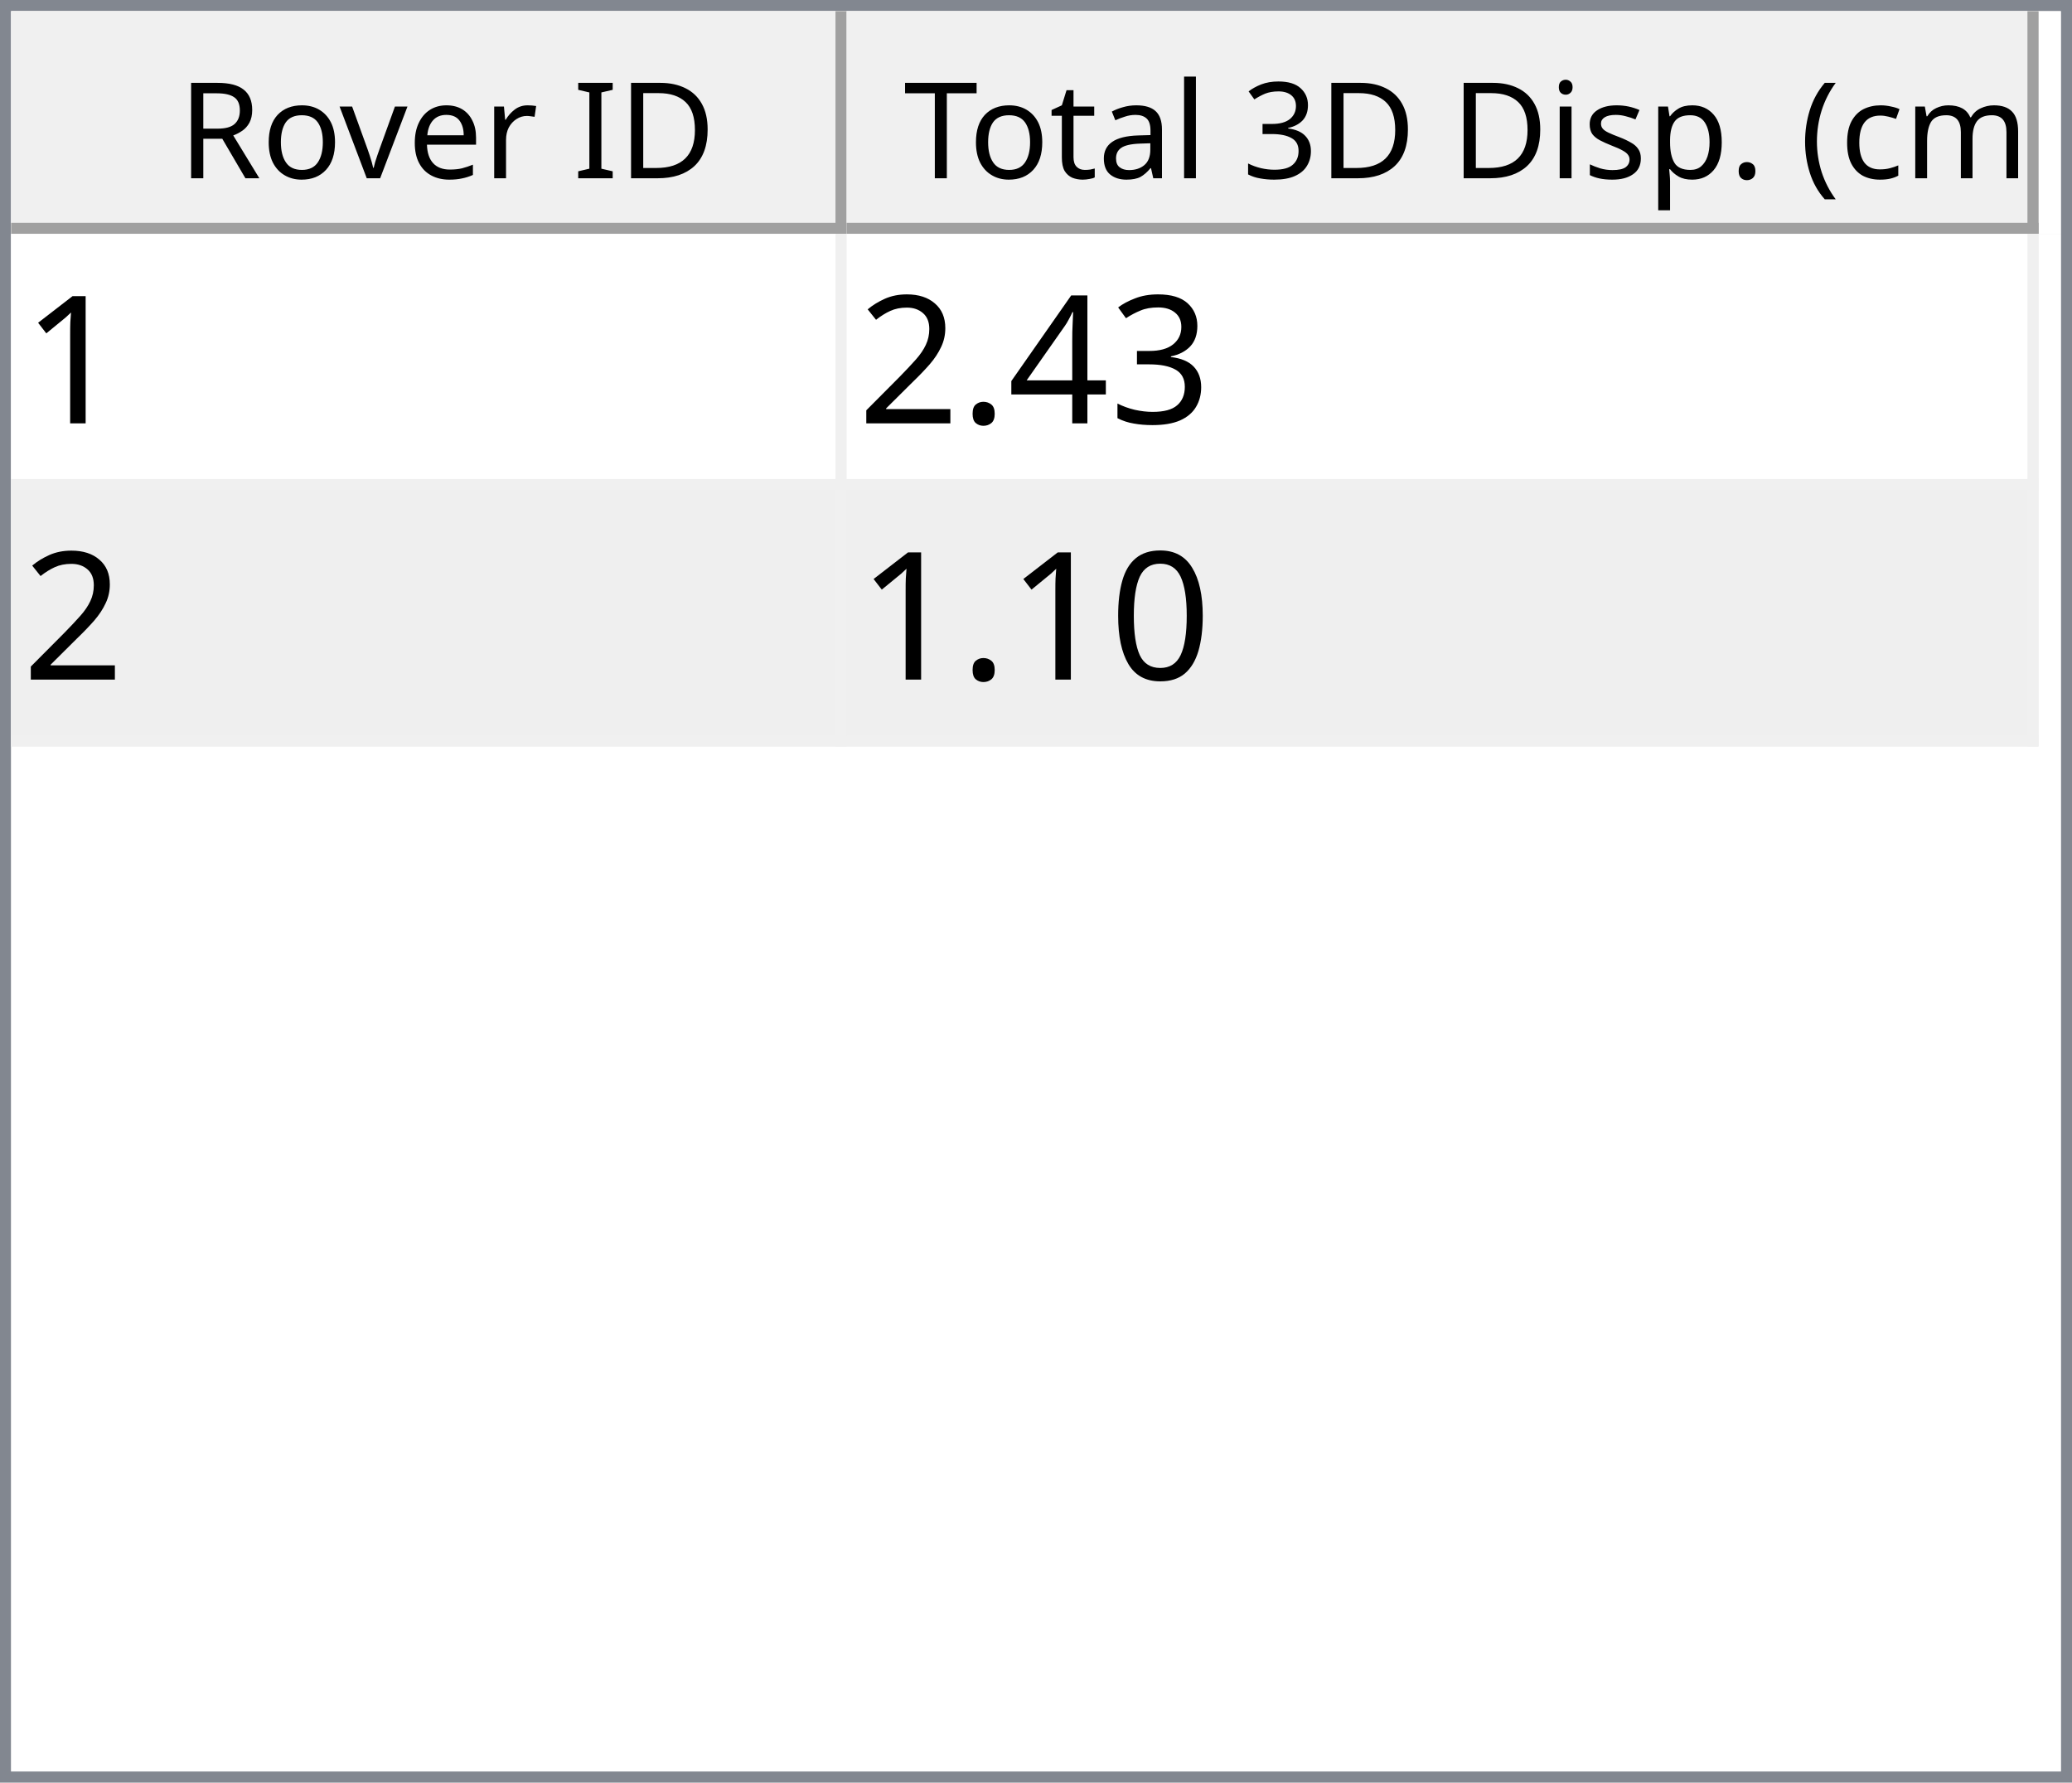
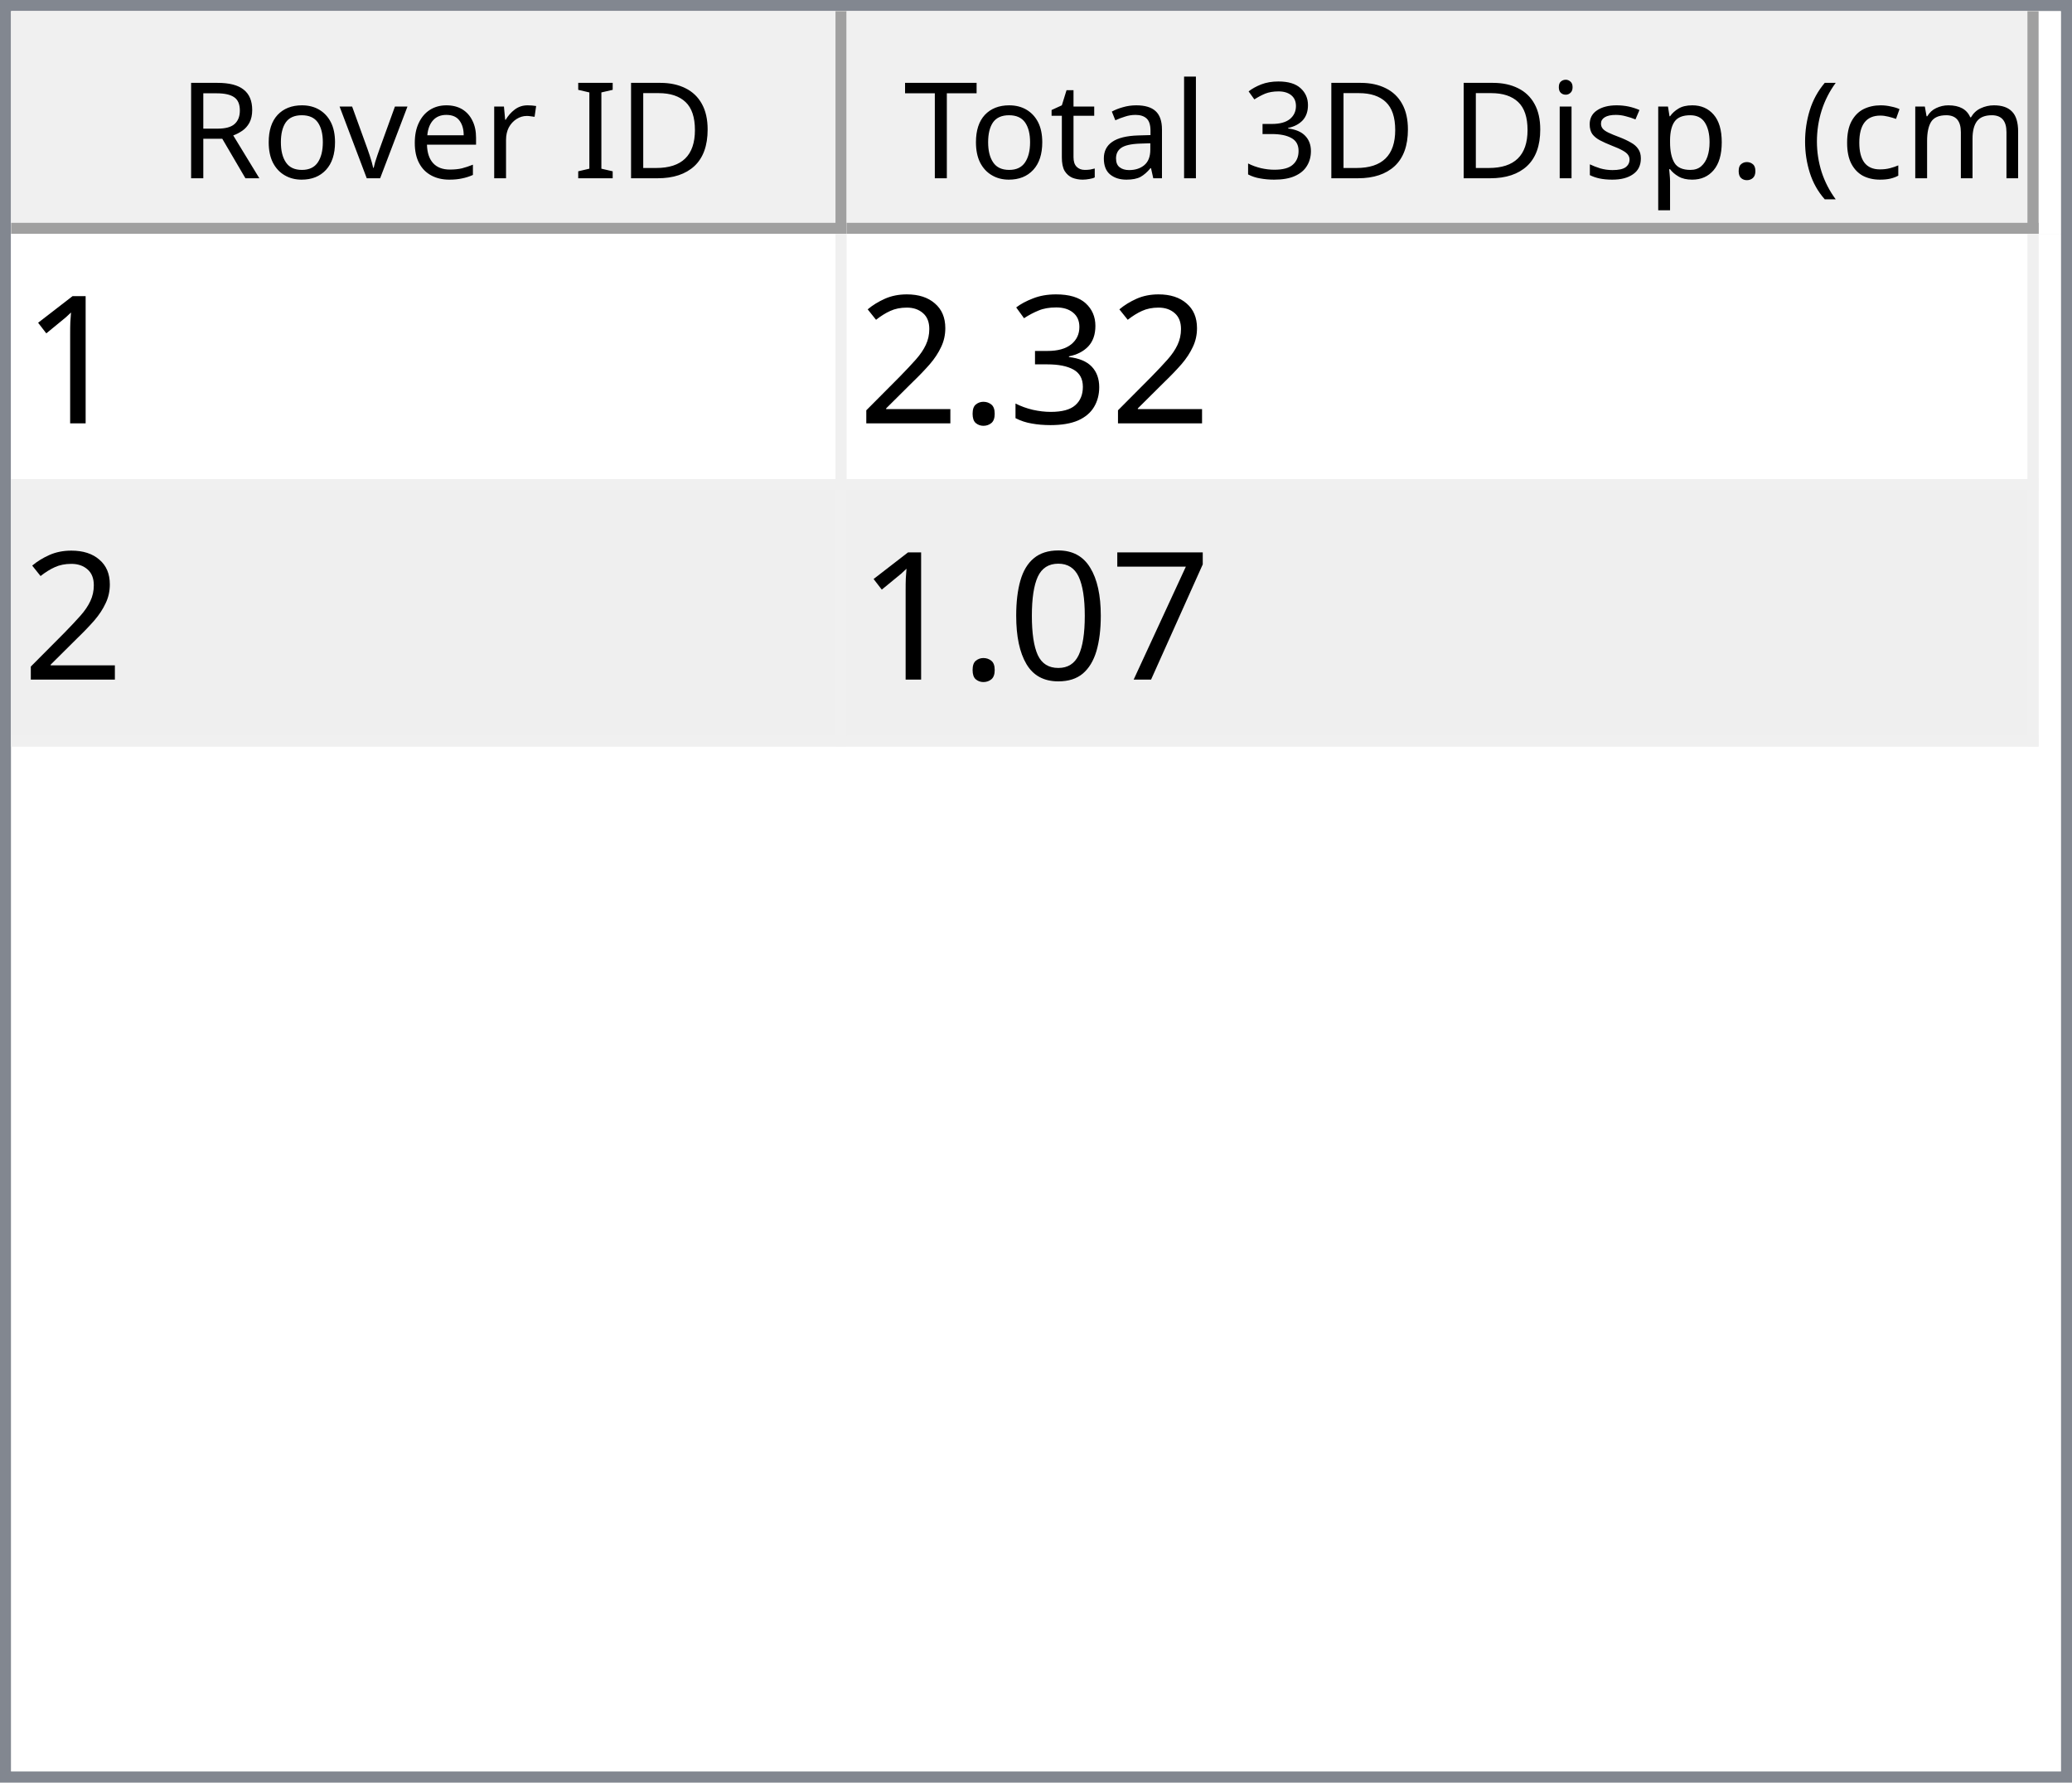
<svg xmlns="http://www.w3.org/2000/svg" style="fill-opacity:1; color-rendering:auto; color-interpolation:auto; text-rendering:auto; stroke:black; stroke-linecap:square; stroke-miterlimit:10; shape-rendering:auto; stroke-opacity:1; fill:black; stroke-dasharray:none; font-weight:normal; stroke-width:1; font-family:'Dialog'; font-style:normal; stroke-linejoin:miter; font-size:12px; stroke-dashoffset:0; image-rendering:auto;" width="186" height="160">
  <defs id="genericDefs" />
  <g>
    <defs id="defs1">
      <clipPath clipPathUnits="userSpaceOnUse" id="clipPath1">
        <path d="M0 0 L186 0 L186 160 L0 160 L0 0 Z" />
      </clipPath>
      <clipPath clipPathUnits="userSpaceOnUse" id="clipPath2">
        <path d="M0 0 L0 160 L186 160 L186 0 Z" />
      </clipPath>
      <clipPath clipPathUnits="userSpaceOnUse" id="clipPath3">
        <path d="M0 0 L0 20 L184 20 L184 0 Z" />
      </clipPath>
      <clipPath clipPathUnits="userSpaceOnUse" id="clipPath4">
        <path d="M0 0 L0 20 L75 20 L75 0 Z" />
      </clipPath>
      <clipPath clipPathUnits="userSpaceOnUse" id="clipPath5">
        <path d="M1 1 L1 19 L74 19 L74 1 Z" />
      </clipPath>
      <clipPath clipPathUnits="userSpaceOnUse" id="clipPath6">
        <path d="M0 0 L0 18 L73 18 L73 0 Z" />
      </clipPath>
      <clipPath clipPathUnits="userSpaceOnUse" id="clipPath7">
        <path d="M-0.5 -0.5 L-0.5 19.5 L74.5 19.5 L74.5 -0.5 Z" />
      </clipPath>
      <clipPath clipPathUnits="userSpaceOnUse" id="clipPath8">
        <path d="M0 0 L0 20 L107 20 L107 0 Z" />
      </clipPath>
      <clipPath clipPathUnits="userSpaceOnUse" id="clipPath9">
        <path d="M1 1 L1 19 L106 19 L106 1 Z" />
      </clipPath>
      <clipPath clipPathUnits="userSpaceOnUse" id="clipPath10">
        <path d="M0 0 L0 18 L105 18 L105 0 Z" />
      </clipPath>
      <clipPath clipPathUnits="userSpaceOnUse" id="clipPath11">
        <path d="M-0.5 -0.5 L-0.5 19.5 L106.5 19.5 L106.5 -0.5 Z" />
      </clipPath>
      <clipPath clipPathUnits="userSpaceOnUse" id="clipPath12">
        <path d="M0 0 L0 138 L184 138 L184 0 Z" />
      </clipPath>
      <clipPath clipPathUnits="userSpaceOnUse" id="clipPath13">
        <path d="M0 0 L0 46 L182 46 L182 0 Z" />
      </clipPath>
      <clipPath clipPathUnits="userSpaceOnUse" id="clipPath14">
        <path d="M-0.5 -0.5 L-0.5 45.5 L181.5 45.5 L181.5 -0.5 Z" />
      </clipPath>
      <clipPath clipPathUnits="userSpaceOnUse" id="clipPath15">
        <path d="M0 0 L0 22 L74 22 L74 0 Z" />
      </clipPath>
      <clipPath clipPathUnits="userSpaceOnUse" id="clipPath16">
        <path d="M0 0 L0 22 L106 22 L106 0 Z" />
      </clipPath>
      <font horiz-adv-x="64.551" id="font1">
        <font-face ascent="107.91" descent="25.098" units-per-em="100" style="font-style:normal; font-family:Segoe UI; font-weight:normal;" />
        <missing-glyph horiz-adv-x="64.551" d="M8.109 0 L8.109 68.266 L56.453 68.266 L56.453 0 L8.109 0 ZM15.328 7.234 L49.219 7.234 L49.219 61.031 L15.328 61.031 L15.328 7.234 Z" />
        <glyph unicode="D" horiz-adv-x="70.117" d="M9.188 0 L9.188 70.016 L28.516 70.016 Q65.531 70.016 65.531 35.891 Q65.531 19.672 55.25 9.836 Q44.969 0 27.734 0 L9.188 0 ZM17.391 62.594 L17.391 7.422 L27.828 7.422 Q41.609 7.422 49.273 14.797 Q56.938 22.172 56.938 35.688 Q56.938 62.594 28.328 62.594 L17.391 62.594 Z" />
        <glyph unicode="I" horiz-adv-x="26.611" d="M17.391 0 L9.188 0 L9.188 70.016 L17.391 70.016 L17.391 0 Z" />
        <glyph unicode=" " horiz-adv-x="27.393" d="" />
        <glyph unicode="r" horiz-adv-x="34.766" d="M34.188 41.891 Q32.078 43.5 28.125 43.5 Q23 43.5 19.555 38.672 Q16.109 33.844 16.109 25.484 L16.109 0 L8.109 0 L8.109 50 L16.109 50 L16.109 39.703 L16.312 39.703 Q18.016 44.969 21.531 47.922 Q25.047 50.875 29.391 50.875 Q32.516 50.875 34.188 50.203 L34.188 41.891 Z" />
        <glyph unicode="e" horiz-adv-x="52.295" d="M48.297 23 L12.984 23 Q13.188 14.656 17.484 10.109 Q21.781 5.562 29.297 5.562 Q37.75 5.562 44.828 11.141 L44.828 3.609 Q38.234 -1.172 27.391 -1.172 Q16.797 -1.172 10.742 5.641 Q4.688 12.453 4.688 24.812 Q4.688 36.469 11.305 43.82 Q17.922 51.172 27.734 51.172 Q37.547 51.172 42.922 44.828 Q48.297 38.484 48.297 27.203 L48.297 23 ZM40.094 29.781 Q40.047 36.719 36.75 40.578 Q33.453 44.438 27.594 44.438 Q21.922 44.438 17.969 40.383 Q14.016 36.328 13.094 29.781 L40.094 29.781 Z" />
        <glyph unicode="v" horiz-adv-x="47.9" d="M47.406 50 L27.484 0 L19.625 0 L0.688 50 L9.469 50 L22.172 13.672 Q23.578 9.672 23.922 6.688 L24.125 6.688 Q24.609 10.453 25.688 13.484 L38.969 50 L47.406 50 Z" />
        <glyph unicode="o" horiz-adv-x="58.594" d="M29 -1.172 Q17.922 -1.172 11.305 5.836 Q4.688 12.844 4.688 24.422 Q4.688 37.016 11.57 44.094 Q18.453 51.172 30.172 51.172 Q41.359 51.172 47.633 44.289 Q53.906 37.406 53.906 25.203 Q53.906 13.234 47.141 6.031 Q40.375 -1.172 29 -1.172 ZM29.594 44.438 Q21.875 44.438 17.383 39.188 Q12.891 33.938 12.891 24.703 Q12.891 15.828 17.43 10.695 Q21.969 5.562 29.594 5.562 Q37.359 5.562 41.531 10.594 Q45.703 15.625 45.703 24.906 Q45.703 34.281 41.531 39.359 Q37.359 44.438 29.594 44.438 Z" />
        <glyph unicode="R" horiz-adv-x="59.814" d="M59.375 0 L49.609 0 L37.891 19.625 Q36.281 22.359 34.766 24.289 Q33.25 26.219 31.664 27.438 Q30.078 28.656 28.25 29.219 Q26.422 29.781 24.125 29.781 L17.391 29.781 L17.391 0 L9.188 0 L9.188 70.016 L30.078 70.016 Q34.672 70.016 38.555 68.867 Q42.438 67.719 45.289 65.375 Q48.141 63.031 49.758 59.547 Q51.375 56.062 51.375 51.375 Q51.375 47.703 50.273 44.656 Q49.172 41.609 47.148 39.211 Q45.125 36.812 42.266 35.133 Q39.406 33.453 35.844 32.516 L35.844 32.328 Q37.594 31.547 38.891 30.547 Q40.188 29.547 41.359 28.18 Q42.531 26.812 43.68 25.078 Q44.828 23.344 46.234 21.047 L59.375 0 ZM17.391 62.594 L17.391 37.203 L28.516 37.203 Q31.594 37.203 34.203 38.133 Q36.812 39.062 38.719 40.797 Q40.625 42.531 41.703 45.047 Q42.781 47.562 42.781 50.688 Q42.781 56.297 39.141 59.445 Q35.5 62.594 28.609 62.594 L17.391 62.594 Z" />
        <glyph unicode=")" horiz-adv-x="30.176" d="M8.297 -15.922 L1.172 -15.922 Q16.406 2.344 16.406 26.812 Q16.406 51.469 1.078 70.016 L8.297 70.016 Q23.531 52.156 23.531 26.703 Q23.531 1.375 8.297 -15.922 Z" />
        <glyph unicode="m" horiz-adv-x="86.133" d="M79.109 0 L71.094 0 L71.094 28.719 Q71.094 37.016 68.531 40.727 Q65.969 44.438 59.906 44.438 Q54.781 44.438 51.195 39.75 Q47.609 35.062 47.609 28.516 L47.609 0 L39.594 0 L39.594 29.688 Q39.594 44.438 28.219 44.438 Q22.953 44.438 19.531 40.016 Q16.109 35.594 16.109 28.516 L16.109 0 L8.109 0 L8.109 50 L16.109 50 L16.109 42.094 L16.312 42.094 Q21.625 51.172 31.844 51.172 Q36.969 51.172 40.773 48.312 Q44.578 45.453 46 40.828 Q51.562 51.172 62.594 51.172 Q79.109 51.172 79.109 30.812 L79.109 0 Z" />
        <glyph unicode="c" horiz-adv-x="46.191" d="M42.188 2.297 Q36.422 -1.172 28.516 -1.172 Q17.828 -1.172 11.258 5.789 Q4.688 12.75 4.688 23.828 Q4.688 36.188 11.766 43.68 Q18.844 51.172 30.672 51.172 Q37.25 51.172 42.281 48.734 L42.281 40.531 Q36.719 44.438 30.375 44.438 Q22.703 44.438 17.797 38.945 Q12.891 33.453 12.891 24.516 Q12.891 15.719 17.508 10.641 Q22.125 5.562 29.891 5.562 Q36.422 5.562 42.188 9.906 L42.188 2.297 Z" />
        <glyph unicode="(" horiz-adv-x="30.176" d="M29.109 -15.922 L21.969 -15.922 Q6.844 1.375 6.844 26.703 Q6.844 52.156 21.969 70.016 L29.203 70.016 Q13.875 51.469 13.875 26.812 Q13.875 2.344 29.109 -15.922 Z" />
        <glyph unicode="." horiz-adv-x="21.68" d="M10.891 -1.078 Q8.641 -1.078 7.055 0.539 Q5.469 2.156 5.469 4.391 Q5.469 6.641 7.055 8.273 Q8.641 9.906 10.891 9.906 Q13.188 9.906 14.797 8.273 Q16.406 6.641 16.406 4.391 Q16.406 2.156 14.797 0.539 Q13.188 -1.078 10.891 -1.078 Z" />
        <glyph unicode="p" horiz-adv-x="58.789" d="M16.312 7.234 L16.109 7.234 L16.109 -23 L8.109 -23 L8.109 50 L16.109 50 L16.109 41.219 L16.312 41.219 Q22.219 51.172 33.594 51.172 Q43.266 51.172 48.688 44.461 Q54.109 37.75 54.109 26.469 Q54.109 13.922 48 6.375 Q41.891 -1.172 31.297 -1.172 Q21.578 -1.172 16.312 7.234 ZM16.109 27.391 L16.109 20.406 Q16.109 14.203 20.141 9.883 Q24.172 5.562 30.375 5.562 Q37.641 5.562 41.773 11.133 Q45.906 16.703 45.906 26.609 Q45.906 34.969 42.047 39.703 Q38.188 44.438 31.594 44.438 Q24.609 44.438 20.359 39.578 Q16.109 34.719 16.109 27.391 Z" />
        <glyph unicode="s" horiz-adv-x="42.432" d="M5.078 1.812 L5.078 10.406 Q11.625 5.562 19.484 5.562 Q30.031 5.562 30.031 12.594 Q30.031 14.594 29.125 15.992 Q28.219 17.391 26.68 18.461 Q25.141 19.531 23.07 20.383 Q21 21.234 18.609 22.172 Q15.281 23.484 12.766 24.828 Q10.25 26.172 8.57 27.859 Q6.891 29.547 6.031 31.695 Q5.172 33.844 5.172 36.719 Q5.172 40.234 6.789 42.945 Q8.406 45.656 11.086 47.484 Q13.766 49.312 17.211 50.242 Q20.656 51.172 24.312 51.172 Q30.812 51.172 35.938 48.922 L35.938 40.828 Q30.422 44.438 23.25 44.438 Q21 44.438 19.195 43.922 Q17.391 43.406 16.094 42.477 Q14.797 41.547 14.086 40.258 Q13.375 38.969 13.375 37.406 Q13.375 35.453 14.086 34.133 Q14.797 32.812 16.164 31.789 Q17.531 30.766 19.484 29.938 Q21.438 29.109 23.922 28.125 Q27.25 26.859 29.883 25.516 Q32.516 24.172 34.375 22.484 Q36.234 20.797 37.234 18.602 Q38.234 16.406 38.234 13.375 Q38.234 9.672 36.602 6.938 Q34.969 4.203 32.234 2.398 Q29.5 0.594 25.93 -0.289 Q22.359 -1.172 18.453 -1.172 Q10.75 -1.172 5.078 1.812 Z" />
        <glyph unicode="i" horiz-adv-x="24.219" d="M12.203 62.703 Q10.062 62.703 8.547 64.164 Q7.031 65.625 7.031 67.875 Q7.031 70.125 8.547 71.609 Q10.062 73.094 12.203 73.094 Q14.406 73.094 15.945 71.609 Q17.484 70.125 17.484 67.875 Q17.484 65.719 15.945 64.211 Q14.406 62.703 12.203 62.703 ZM16.109 0 L8.109 0 L8.109 50 L16.109 50 L16.109 0 Z" />
        <glyph unicode="3" horiz-adv-x="53.906" d="M46.531 19.828 Q46.531 15.094 44.75 11.211 Q42.969 7.328 39.719 4.57 Q36.469 1.812 31.93 0.297 Q27.391 -1.219 21.922 -1.219 Q11.922 -1.219 6 2.594 L6 11.188 Q13.094 5.609 22.219 5.609 Q25.875 5.609 28.828 6.539 Q31.781 7.469 33.906 9.227 Q36.031 10.984 37.18 13.477 Q38.328 15.969 38.328 19.094 Q38.328 32.812 18.797 32.812 L12.984 32.812 L12.984 39.594 L18.5 39.594 Q35.797 39.594 35.797 52.484 Q35.797 64.406 22.609 64.406 Q15.188 64.406 8.688 59.422 L8.688 67.188 Q15.375 71.188 24.609 71.188 Q29 71.188 32.57 69.969 Q36.141 68.75 38.68 66.555 Q41.219 64.359 42.609 61.281 Q44 58.203 44 54.5 Q44 40.672 30.031 36.719 L30.031 36.531 Q33.594 36.141 36.625 34.797 Q39.656 33.453 41.852 31.305 Q44.047 29.156 45.289 26.25 Q46.531 23.344 46.531 19.828 Z" />
        <glyph unicode="l" horiz-adv-x="24.219" d="M16.109 0 L8.109 0 L8.109 74.031 L16.109 74.031 L16.109 0 Z" />
        <glyph unicode="a" horiz-adv-x="50.879" d="M43.891 0 L35.891 0 L35.891 7.812 L35.688 7.812 Q30.469 -1.172 20.312 -1.172 Q12.844 -1.172 8.617 2.781 Q4.391 6.734 4.391 13.281 Q4.391 27.297 20.906 29.594 L35.891 31.688 Q35.891 44.438 25.594 44.438 Q16.547 44.438 9.281 38.281 L9.281 46.484 Q16.656 51.172 26.266 51.172 Q43.891 51.172 43.891 32.516 L43.891 0 ZM35.891 25.297 L23.828 23.641 Q18.266 22.859 15.43 20.875 Q12.594 18.891 12.594 13.875 Q12.594 10.203 15.211 7.883 Q17.828 5.562 22.172 5.562 Q28.125 5.562 32.008 9.742 Q35.891 13.922 35.891 20.312 L35.891 25.297 Z" />
        <glyph unicode="t" horiz-adv-x="33.887" d="M31.297 0.484 Q28.469 -1.078 23.828 -1.078 Q10.688 -1.078 10.688 13.578 L10.688 43.172 L2.094 43.172 L2.094 50 L10.688 50 L10.688 62.203 L18.703 64.797 L18.703 50 L31.297 50 L31.297 43.172 L18.703 43.172 L18.703 14.984 Q18.703 9.969 20.414 7.82 Q22.125 5.672 26.078 5.672 Q29.109 5.672 31.297 7.328 L31.297 0.484 Z" />
        <glyph unicode="T" horiz-adv-x="52.393" d="M50.594 62.594 L30.375 62.594 L30.375 0 L22.172 0 L22.172 62.594 L2 62.594 L2 70.016 L50.594 70.016 L50.594 62.594 Z" />
      </font>
      <font horiz-adv-x="75.0" id="font2">
        <font-face ascent="100.537" descent="21.973" units-per-em="100" style="font-style:normal; font-family:sans-serif; font-weight:normal;" />
        <missing-glyph horiz-adv-x="75.0" d="M12.5 0 L12.5 62.5 L62.5 62.5 L62.5 0 L12.5 0 ZM14.062 1.562 L60.938 1.562 L60.938 60.938 L14.062 60.938 L14.062 1.562 Z" />
        <glyph unicode="1" horiz-adv-x="55.615" d="M37.25 0 L28.469 0 L28.469 56 Q25.297 52.984 20.141 49.953 Q14.984 46.922 10.891 45.406 L10.891 53.906 Q18.266 57.375 23.781 62.305 Q29.297 67.234 31.594 71.875 L37.25 71.875 L37.25 0 Z" />
        <glyph unicode="3" horiz-adv-x="55.615" d="M4.203 18.891 L12.984 20.062 Q14.5 12.594 18.141 9.297 Q21.781 6 27 6 Q33.203 6 37.477 10.297 Q41.75 14.594 41.75 20.953 Q41.75 27 37.797 30.93 Q33.844 34.859 27.734 34.859 Q25.25 34.859 21.531 33.891 L22.516 41.609 Q23.391 41.5 23.922 41.5 Q29.547 41.5 34.039 44.43 Q38.531 47.359 38.531 53.469 Q38.531 58.297 35.258 61.477 Q31.984 64.656 26.812 64.656 Q21.688 64.656 18.266 61.43 Q14.844 58.203 13.875 51.766 L5.078 53.328 Q6.688 62.156 12.398 67.016 Q18.109 71.875 26.609 71.875 Q32.469 71.875 37.398 69.359 Q42.328 66.844 44.945 62.5 Q47.562 58.156 47.562 53.266 Q47.562 48.641 45.07 44.828 Q42.578 41.016 37.703 38.766 Q44.047 37.312 47.562 32.695 Q51.078 28.078 51.078 21.141 Q51.078 11.766 44.242 5.25 Q37.406 -1.266 26.953 -1.266 Q17.531 -1.266 11.305 4.352 Q5.078 9.969 4.203 18.891 Z" />
-         <glyph unicode="4" horiz-adv-x="55.615" d="M32.328 0 L32.328 17.141 L1.266 17.141 L1.266 25.203 L33.938 71.578 L41.109 71.578 L41.109 25.203 L50.781 25.203 L50.781 17.141 L41.109 17.141 L41.109 0 L32.328 0 ZM32.328 25.203 L32.328 57.469 L9.906 25.203 L32.328 25.203 Z" />
        <glyph unicode="." horiz-adv-x="27.783" d="M9.078 0 L9.078 10.016 L19.094 10.016 L19.094 0 L9.078 0 Z" />
        <glyph unicode="2" horiz-adv-x="55.615" d="M50.344 8.453 L50.344 0 L3.031 0 Q2.938 3.172 4.047 6.109 Q5.859 10.938 9.836 15.625 Q13.812 20.312 21.344 26.469 Q33.016 36.031 37.117 41.625 Q41.219 47.219 41.219 52.203 Q41.219 57.422 37.477 61.008 Q33.734 64.594 27.734 64.594 Q21.391 64.594 17.578 60.789 Q13.766 56.984 13.719 50.25 L4.688 51.172 Q5.609 61.281 11.664 66.578 Q17.719 71.875 27.938 71.875 Q38.234 71.875 44.242 66.164 Q50.25 60.453 50.25 52 Q50.25 47.703 48.492 43.555 Q46.734 39.406 42.656 34.812 Q38.578 30.219 29.109 22.219 Q21.188 15.578 18.945 13.211 Q16.703 10.844 15.234 8.453 L50.344 8.453 Z" />
+         <glyph unicode="7" horiz-adv-x="55.615" d="M4.734 62.203 L4.734 70.656 L51.078 70.656 L51.078 63.812 Q44.234 56.547 37.523 44.484 Q30.812 32.422 27.156 19.672 Q24.516 10.688 23.781 0 L14.75 0 Q14.891 8.453 18.062 20.414 Q21.234 32.375 27.172 43.484 Q33.109 54.594 39.797 62.203 L4.734 62.203 Z" />
        <glyph unicode="0" horiz-adv-x="55.615" d="M4.156 35.297 Q4.156 48 6.766 55.742 Q9.375 63.484 14.523 67.68 Q19.672 71.875 27.484 71.875 Q33.25 71.875 37.594 69.555 Q41.938 67.234 44.773 62.867 Q47.609 58.5 49.219 52.227 Q50.828 45.953 50.828 35.297 Q50.828 22.703 48.242 14.969 Q45.656 7.234 40.508 3.008 Q35.359 -1.219 27.484 -1.219 Q17.141 -1.219 11.234 6.203 Q4.156 15.141 4.156 35.297 ZM13.188 35.297 Q13.188 17.672 17.312 11.836 Q21.438 6 27.484 6 Q33.547 6 37.672 11.859 Q41.797 17.719 41.797 35.297 Q41.797 52.984 37.672 58.789 Q33.547 64.594 27.391 64.594 Q21.344 64.594 17.719 59.469 Q13.188 52.938 13.188 35.297 Z" />
      </font>
    </defs>
    <g style="fill:white; stroke:white;">
      <rect x="0" y="0" width="186" style="clip-path:url(#clipPath1); stroke:none;" height="160" />
    </g>
    <g style="fill:white; text-rendering:optimizeSpeed; color-rendering:optimizeSpeed; image-rendering:optimizeSpeed; shape-rendering:crispEdges; stroke:white; color-interpolation:sRGB;">
      <rect x="0" width="186" height="160" y="0" style="stroke:none;" />
      <path style="stroke:none;" d="M0 160 L186 160 L186 0 L0 0 Z" />
    </g>
    <g style="fill:rgb(240,240,240); font-family:'Segoe UI'; stroke:rgb(240,240,240);">
      <rect x="0" y="0" width="186" style="clip-path:url(#clipPath2); stroke:none;" height="160" />
    </g>
    <g style="fill:rgb(130,135,144); font-family:'Segoe UI'; stroke:rgb(130,135,144);">
      <path d="M0 0 L186 0 L186 160 L0 160 L0 0 ZM1 1 L185 1 L185 159 L1 159 L1 1 Z" style="fill-rule:evenodd; clip-path:url(#clipPath2); stroke:none;" />
    </g>
    <g style="fill:white; font-family:'Segoe UI'; stroke:white;" transform="translate(1,1)">
      <rect x="0" y="0" width="184" style="clip-path:url(#clipPath3); stroke:none;" height="20" />
    </g>
    <g style="fill:rgb(240,240,240); font-family:'Segoe UI'; stroke:rgb(240,240,240);" transform="translate(1,1)">
      <rect x="0" y="0" width="75" style="clip-path:url(#clipPath4); stroke:none;" height="20" />
    </g>
    <g style="font-family:'Segoe UI';" transform="translate(2,2)">
      <text x="14" xml:space="preserve" y="14" style="clip-path:url(#clipPath6); stroke:none;">Rover ID</text>
    </g>
    <g style="fill:rgb(160,160,160); font-family:'Segoe UI'; stroke:rgb(160,160,160); stroke-linejoin:bevel;" transform="translate(1.5,1.5)">
      <line x1="74" x2="74" y1="0" style="fill:none; clip-path:url(#clipPath7);" y2="19" />
    </g>
    <g style="fill:rgb(160,160,160); font-family:'Segoe UI'; stroke:rgb(160,160,160); stroke-linejoin:bevel;" transform="matrix(1,0,0,1,1,1) translate(0.5,0.5)">
      <line x1="0" x2="74" y1="19" style="fill:none; clip-path:url(#clipPath7);" y2="19" />
    </g>
    <g style="fill:rgb(240,240,240); font-family:'Segoe UI'; stroke:rgb(240,240,240);" transform="translate(76,1)">
      <rect x="0" y="0" width="107" style="clip-path:url(#clipPath8); stroke:none;" height="20" />
    </g>
    <g style="font-family:'Segoe UI';" transform="translate(77,2)">
      <text x="1" xml:space="preserve" y="14" style="clip-path:url(#clipPath10); stroke:none;"> Total 3D Disp. (cm)</text>
    </g>
    <g style="fill:rgb(160,160,160); font-family:'Segoe UI'; stroke:rgb(160,160,160); stroke-linejoin:bevel;" transform="translate(76.5,1.5)">
      <line x1="106" x2="106" y1="0" style="fill:none; clip-path:url(#clipPath11);" y2="19" />
    </g>
    <g style="fill:rgb(160,160,160); font-family:'Segoe UI'; stroke:rgb(160,160,160); stroke-linejoin:bevel;" transform="matrix(1,0,0,1,76,1) translate(0.5,0.5)">
      <line x1="0" x2="106" y1="19" style="fill:none; clip-path:url(#clipPath11);" y2="19" />
    </g>
    <g style="fill:white; font-family:'Segoe UI'; stroke:white;" transform="translate(1,21)">
      <rect x="0" y="0" width="184" style="clip-path:url(#clipPath12); stroke:none;" height="138" />
    </g>
    <g style="fill:rgb(240,240,240); font-size:16px; font-family:sans-serif; stroke:rgb(240,240,240);" transform="translate(1,21)">
      <rect x="0" y="0" width="182" style="clip-path:url(#clipPath13); stroke:none;" height="46" />
      <line transform="translate(0.5,0.5)" x1="0" x2="181" y1="22" style="clip-path:url(#clipPath14); fill:none; stroke-linejoin:bevel;" y2="22" />
    </g>
    <g transform="matrix(1,0,0,1,1,21) translate(0.5,0.5)" style="fill:rgb(240,240,240); font-size:16px; font-family:sans-serif; stroke:rgb(240,240,240); stroke-linejoin:bevel;">
      <line x1="0" x2="181" y1="45" style="fill:none; clip-path:url(#clipPath14);" y2="45" />
    </g>
    <g transform="matrix(1,0,0,1,1,21) translate(0.5,0.5)" style="fill:rgb(240,240,240); font-size:16px; font-family:sans-serif; stroke:rgb(240,240,240); stroke-linejoin:bevel;">
      <line x1="74" x2="74" y1="0" style="fill:none; clip-path:url(#clipPath14);" y2="45" />
    </g>
    <g transform="matrix(1,0,0,1,1,21) translate(0.5,0.5)" style="fill:rgb(240,240,240); font-size:16px; font-family:sans-serif; stroke:rgb(240,240,240); stroke-linejoin:bevel;">
      <line x1="181" x2="181" y1="0" style="fill:none; clip-path:url(#clipPath14);" y2="45" />
    </g>
    <g style="fill:white; font-size:16px; font-family:sans-serif; stroke:white;" transform="matrix(1,0,0,1,1,21)">
      <rect x="0" y="0" width="74" style="clip-path:url(#clipPath15); stroke:none;" height="22" />
      <text x="1" y="17" style="fill:black; clip-path:url(#clipPath15); stroke:none;" xml:space="preserve">1</text>
    </g>
    <g style="fill:white; font-size:16px; font-family:sans-serif; stroke:white;" transform="matrix(1,0,0,1,1,21) translate(75,0)">
      <rect x="0" y="0" width="106" style="clip-path:url(#clipPath16); stroke:none;" height="22" />
-       <text x="1" y="17" style="fill:black; clip-path:url(#clipPath16); stroke:none;" xml:space="preserve">2.43</text>
+       <text x="1" y="17" style="fill:black; clip-path:url(#clipPath16); stroke:none;" xml:space="preserve">2.32</text>
    </g>
    <g style="fill:rgb(239,239,239); font-size:16px; font-family:sans-serif; stroke:rgb(239,239,239);" transform="matrix(1,0,0,1,1,21) translate(0,23)">
      <rect x="0" y="0" width="74" style="clip-path:url(#clipPath15); stroke:none;" height="22" />
      <text x="1" y="17" style="fill:black; clip-path:url(#clipPath15); stroke:none;" xml:space="preserve">2</text>
    </g>
    <g style="fill:rgb(239,239,239); font-size:16px; font-family:sans-serif; stroke:rgb(239,239,239);" transform="matrix(1,0,0,1,1,21) translate(75,23)">
      <rect x="0" y="0" width="106" style="clip-path:url(#clipPath16); stroke:none;" height="22" />
-       <text x="1" y="17" style="fill:black; clip-path:url(#clipPath16); stroke:none;" xml:space="preserve">1.10</text>
+       <text x="1" y="17" style="fill:black; clip-path:url(#clipPath16); stroke:none;" xml:space="preserve">1.07</text>
    </g>
  </g>
</svg>
